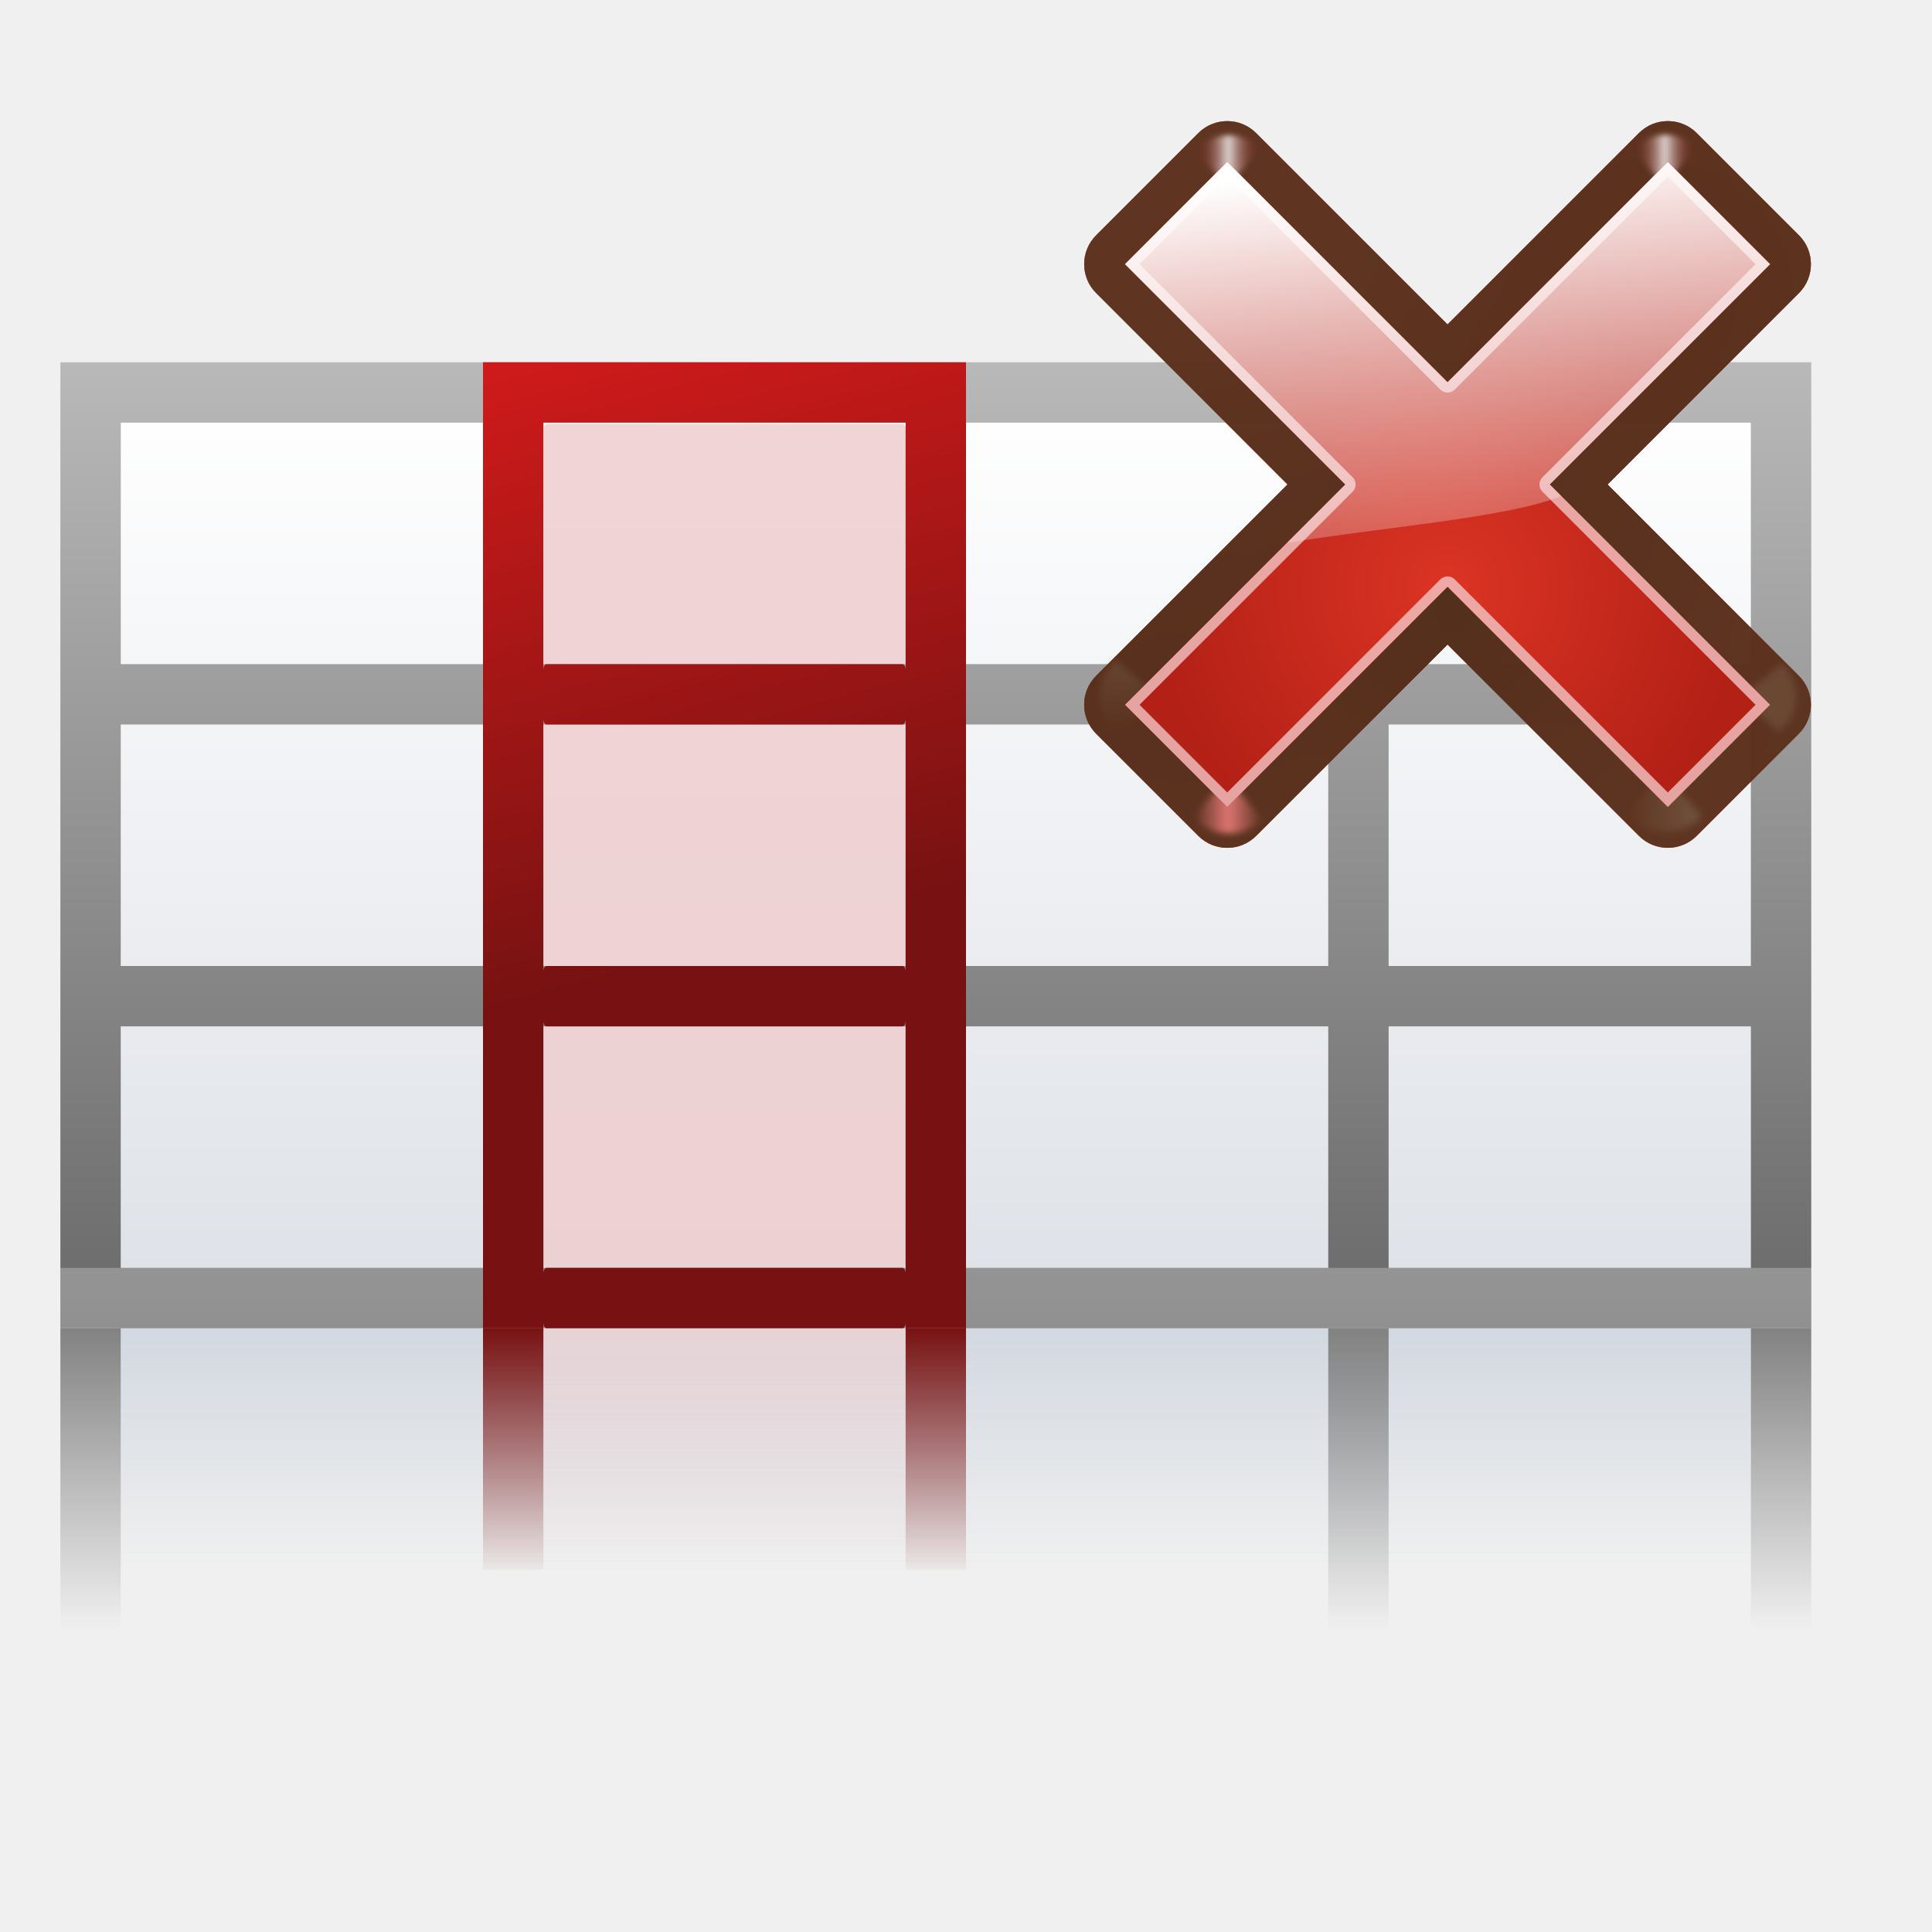
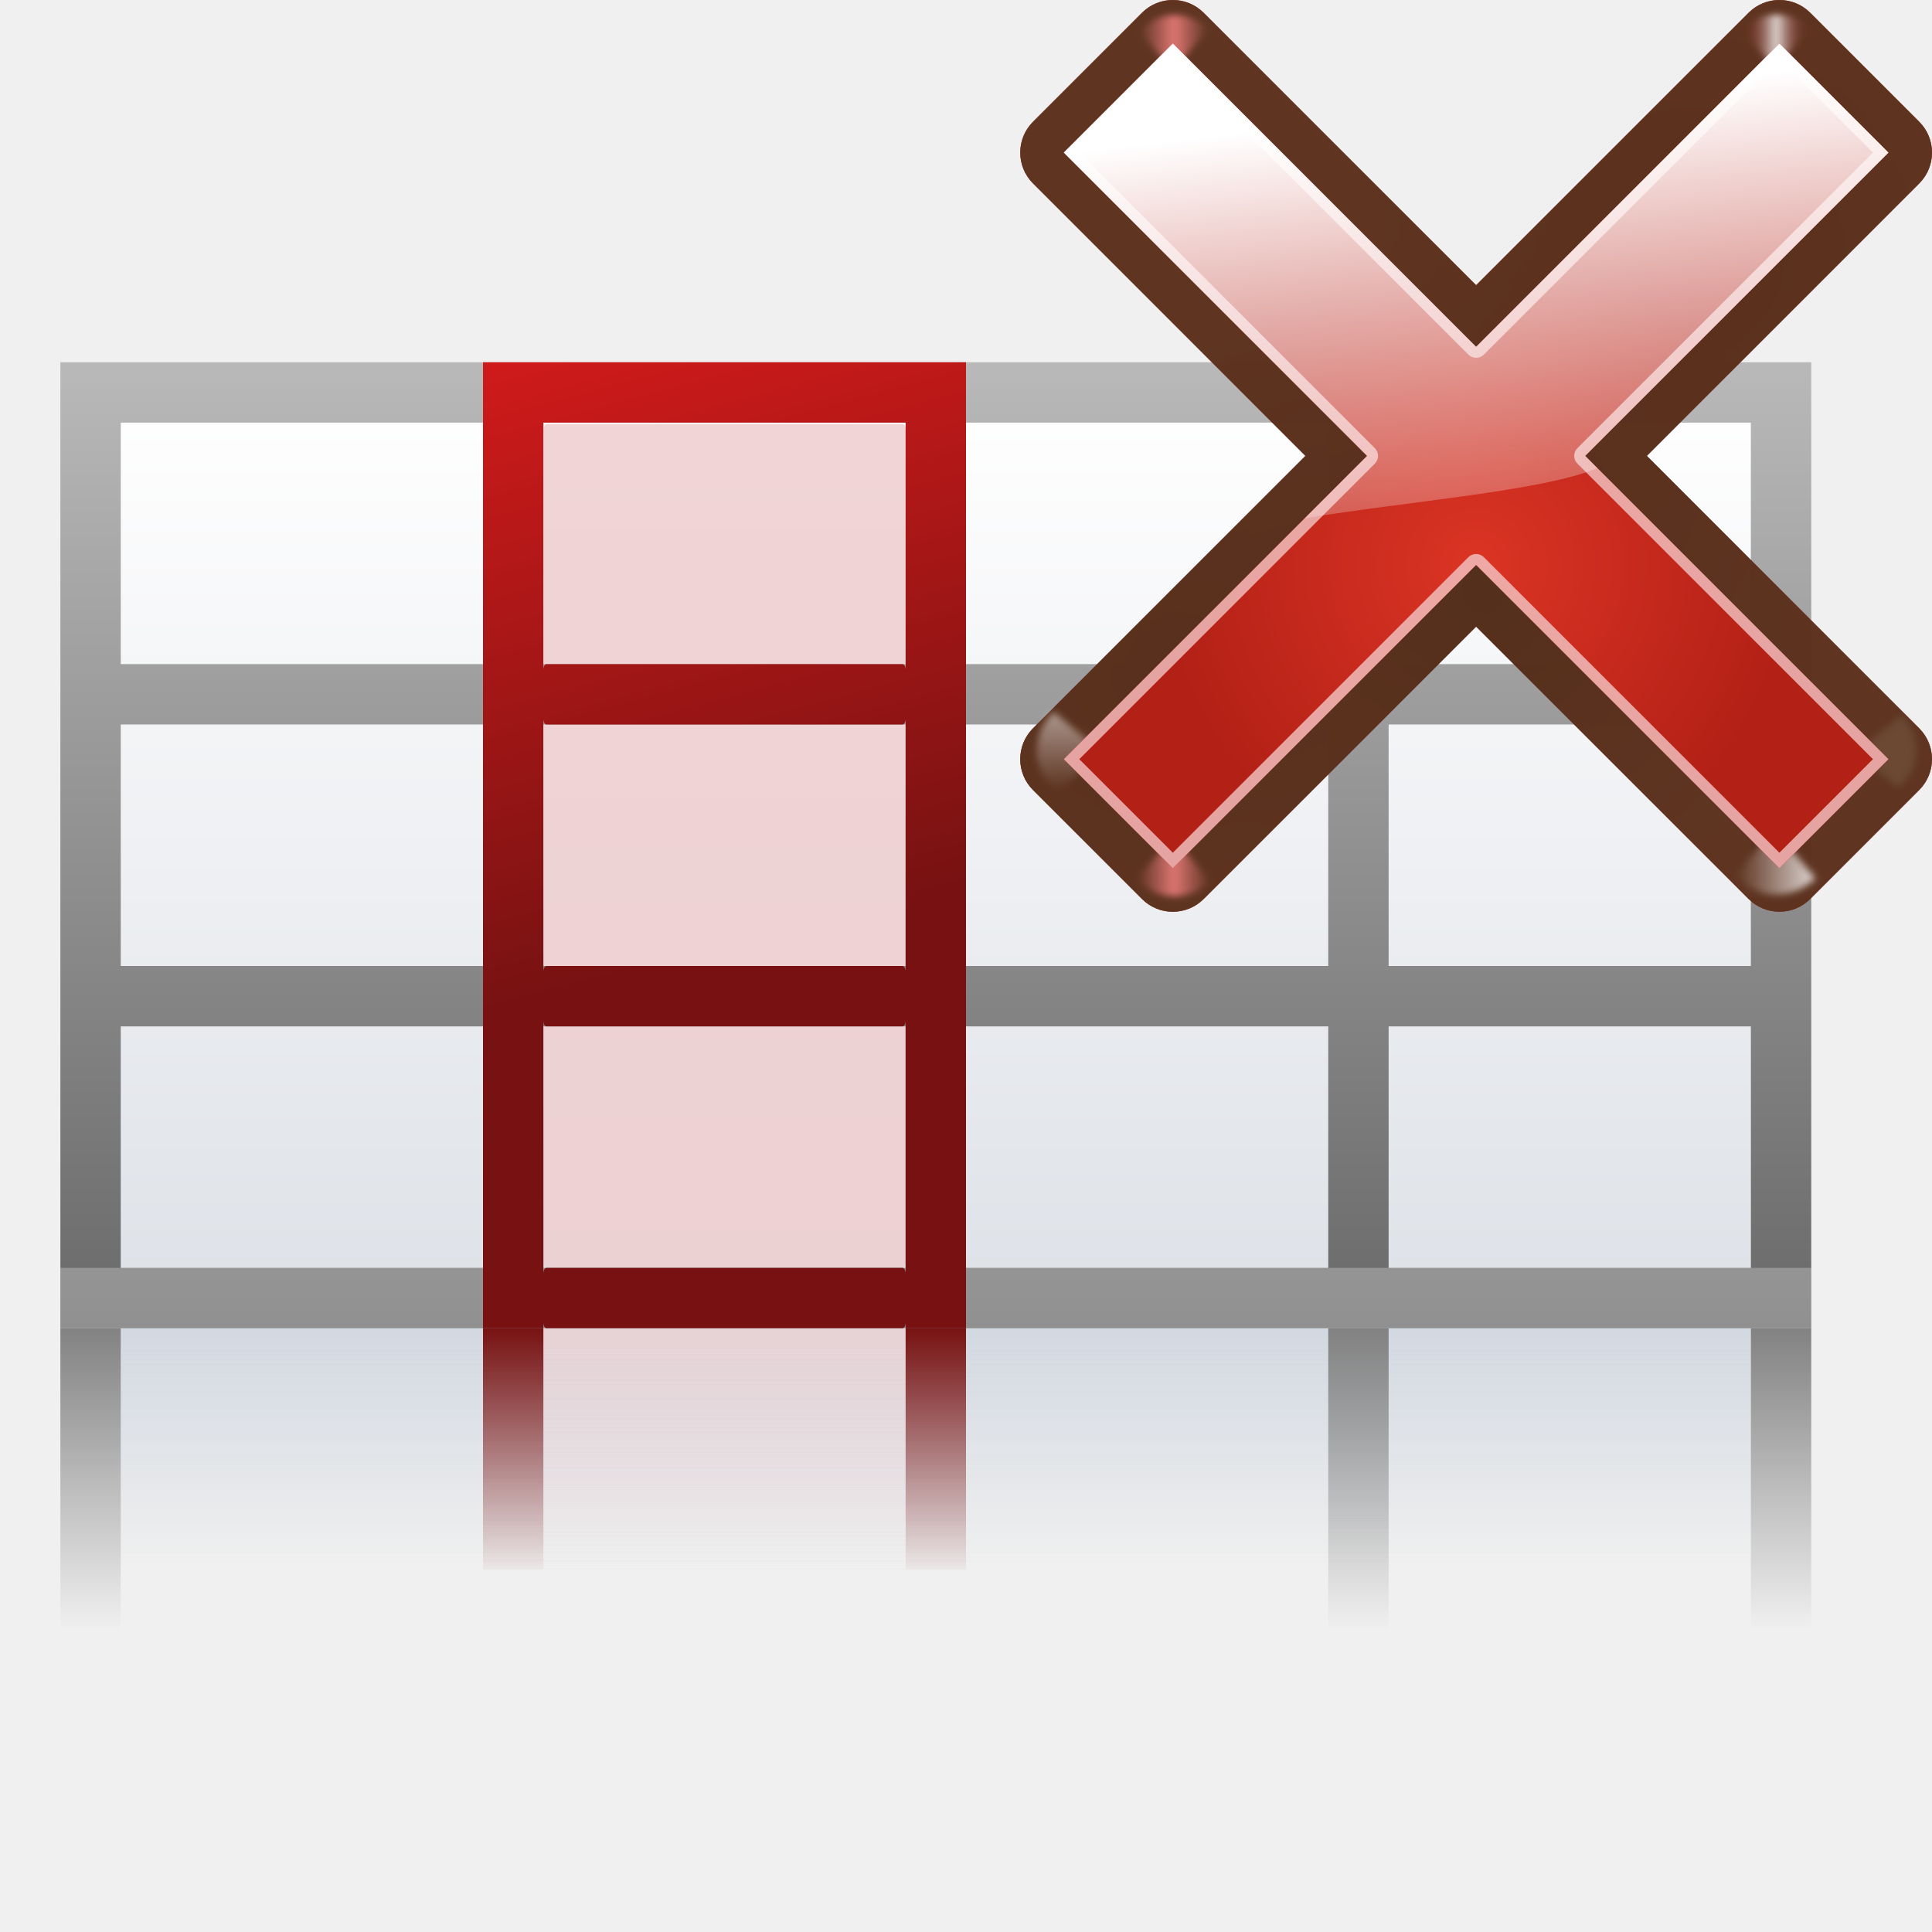
- <svg xmlns="http://www.w3.org/2000/svg" xmlns:xlink="http://www.w3.org/1999/xlink" height="128" width="128">
+ <svg xmlns="http://www.w3.org/2000/svg" xmlns:xlink="http://www.w3.org/1999/xlink" height="128" width="128" version="1.1" id="svg170">
+   <defs id="defs174">
+     <radialGradient id="h-2" cx="84.904" cy="-130.14" gradientTransform="rotate(-45,342.932,-200.1407)" gradientUnits="userSpaceOnUse" r="57.04" xlink:href="#i-8" />
+     <linearGradient id="i-8">
+       <stop offset="0" stop-color="#3a0b02" id="stop40-9" />
+       <stop offset="1" stop-color="#a21d07" stop-opacity=".382" id="stop42-6" />
+     </linearGradient>
+     <radialGradient id="j-0" cx="2.721" cy="-66.273" gradientTransform="rotate(-45,342.932,-200.1407)" gradientUnits="userSpaceOnUse" r="57.04" xlink:href="#i-8" />
+     <radialGradient id="k-2" cx="51.991" cy="-78.028" gradientTransform="rotate(-45,342.932,-200.1407)" gradientUnits="userSpaceOnUse" r="57.04" xlink:href="#i-8" />
+     <linearGradient xlink:href="#d-2" id="linearGradient3328" gradientUnits="userSpaceOnUse" gradientTransform="scale(1.097595,0.9110828)" x1="26.091" y1="14.857" x2="31.501" y2="14.857" />
+     <linearGradient id="d-2" gradientTransform="scale(1.097595,0.9110828)" gradientUnits="userSpaceOnUse" x1="26.091" x2="31.501" y1="14.857" y2="14.857">
+       <stop offset="0" stop-color="#fff" id="stop19-7" />
+       <stop offset="1" stop-color="#fff" stop-opacity="0" id="stop21" />
+     </linearGradient>
+     <filter id="l-6" height="1.277" width="1.28" x="-0.14" y="-0.139">
+       <feGaussianBlur stdDeviation=".288" id="feGaussianBlur47" />
+     </filter>
+     <filter id="filter3923" height="1.277" width="1.28" x="-0.14" y="-0.139">
+       <feGaussianBlur stdDeviation=".288" id="feGaussianBlur3921" />
+     </filter>
+     <linearGradient id="e-9" gradientUnits="userSpaceOnUse" x1="304.887" x2="345.62" y1="385.861" y2="384.624">
+       <stop offset="0" stop-color="#765c44" id="stop24-9" />
+       <stop offset="1" stop-color="#765c44" stop-opacity="0" id="stop26" />
+     </linearGradient>
+     <filter id="filter3930" height="1.277" width="1.28" x="-0.14" y="-0.139">
+       <feGaussianBlur stdDeviation=".288" id="feGaussianBlur3928" />
+     </filter>
+     <linearGradient xlink:href="#f-7" id="linearGradient3330" gradientUnits="userSpaceOnUse" x1="88.606" y1="13.51" x2="91.575" y2="13.51" spreadMethod="reflect" />
+     <linearGradient id="f-7" gradientUnits="userSpaceOnUse" spreadMethod="reflect" x1="88.606" x2="91.575" y1="13.51" y2="13.51">
+       <stop offset="0" stop-color="#ff8787" id="stop29-3" />
+       <stop offset="1" stop-color="#ff8787" stop-opacity="0" id="stop31-1" />
+     </linearGradient>
+     <filter id="filter3938" height="1.277" width="1.28" x="-0.14" y="-0.139">
+       <feGaussianBlur stdDeviation=".288" id="feGaussianBlur3936" />
+     </filter>
+     <linearGradient id="g-3" gradientUnits="userSpaceOnUse" spreadMethod="reflect" x1="31.606" x2="34.575" y1="13.51" y2="13.51">
+       <stop offset="0" stop-color="#fff" id="stop34" />
+       <stop offset="1" stop-color="#790000" stop-opacity="0" id="stop36-8" />
+     </linearGradient>
+     <filter id="filter3945" height="1.277" width="1.28" x="-0.14" y="-0.139">
+       <feGaussianBlur stdDeviation=".288" id="feGaussianBlur3943" />
+     </filter>
+     <filter id="filter3956" height="1.277" width="1.28" x="-0.14" y="-0.139">
+       <feGaussianBlur stdDeviation=".288" id="feGaussianBlur3954" />
+     </filter>
+     <radialGradient id="m-3" cx="50.425" cy="-81.946" gradientTransform="rotate(-45,342.932,-200.1407)" gradientUnits="userSpaceOnUse" r="50.153">
+       <stop offset="0" stop-color="#db3424" id="stop50" />
+       <stop offset="1" stop-color="#b32016" id="stop52" />
+     </radialGradient>
+     <linearGradient id="n-2" gradientTransform="rotate(-45,342.932,-200.1407)" gradientUnits="userSpaceOnUse" x1="50.068" x2="59.442" y1="-154.408" y2="-71.618">
+       <stop offset="0" stop-color="#fff" id="stop55-6" />
+       <stop offset="1" stop-color="#fcf3f3" stop-opacity="0" id="stop57" />
+     </linearGradient>
+     <linearGradient xlink:href="#d-2" id="linearGradient1107" gradientUnits="userSpaceOnUse" gradientTransform="scale(1.097595,0.9110828)" x1="26.091" y1="14.857" x2="31.501" y2="14.857" />
+     <linearGradient xlink:href="#f-7" id="linearGradient1109" gradientUnits="userSpaceOnUse" x1="88.606" y1="13.51" x2="91.575" y2="13.51" spreadMethod="reflect" />
+   </defs>
  <linearGradient id="a">
-     <stop offset="0" stop-color="#828282" />
-     <stop offset="1" stop-color="#828282" stop-opacity="0" />
+     <stop offset="0" stop-color="#828282" id="stop2" />
+     <stop offset="1" stop-color="#828282" stop-opacity="0" id="stop4" />
  </linearGradient>
  <linearGradient id="b" gradientTransform="matrix(1.038487 0 0 .9130663 2.461539 10.9536)" gradientUnits="userSpaceOnUse" x1="46.048" x2="46.048" y1="128.017" y2="16.62">
-     <stop offset="0" stop-color="#c7cdd7" />
-     <stop offset="1" stop-color="#fff" />
+     <stop offset="0" stop-color="#c7cdd7" id="stop7" />
+     <stop offset="1" stop-color="#fff" id="stop9" />
  </linearGradient>
  <linearGradient id="c" gradientTransform="matrix(1.038488 0 0 1.500037 -3.076923 -64.0048)" gradientUnits="userSpaceOnUse" x1="114.664" x2="114.664" y1="101.334" y2="112">
-     <stop offset="0" stop-color="#c9d1dc" />
-     <stop offset="1" stop-color="#c9d1dc" stop-opacity="0" />
+     <stop offset="0" stop-color="#c9d1dc" id="stop12" />
+     <stop offset="1" stop-color="#c9d1dc" stop-opacity="0" id="stop14" />
  </linearGradient>
  <linearGradient id="d" gradientTransform="matrix(-1 0 0 1 113.3438 -9.34375)" gradientUnits="userSpaceOnUse" x1="50.665" x2="62.393" y1="68.042" y2="24.273">
-     <stop offset="0" stop-color="#781212" />
-     <stop offset="1" stop-color="#d81b1b" />
+     <stop offset="0" stop-color="#781212" id="stop17" />
+     <stop offset="1" stop-color="#d81b1b" id="stop19" />
  </linearGradient>
  <linearGradient id="e" gradientUnits="userSpaceOnUse" x1="120" x2="120" y1="-32.326" y2="104.059">
-     <stop offset="0" stop-color="#fff" />
-     <stop offset="1" stop-color="#555" />
+     <stop offset="0" stop-color="#fff" id="stop22" />
+     <stop offset="1" stop-color="#555" id="stop24" />
  </linearGradient>
  <linearGradient id="f" gradientTransform="matrix(1.500038 0 0 1 12 -13.334)" gradientUnits="userSpaceOnUse" x1="53.332" x2="53.332" y1="101.334" y2="117.334">
-     <stop offset="0" stop-color="#781212" />
-     <stop offset="1" stop-color="#781212" stop-opacity=".038" />
+     <stop offset="0" stop-color="#781212" id="stop27" />
+     <stop offset="1" stop-color="#781212" stop-opacity=".038" id="stop29" />
  </linearGradient>
  <linearGradient id="g" gradientUnits="userSpaceOnUse" x1="8" x2="8" xlink:href="#a" y1="88" y2="108" />
  <linearGradient id="h" gradientUnits="userSpaceOnUse" x1="120" x2="120" xlink:href="#a" y1="88" y2="108" />
  <linearGradient id="i" gradientUnits="userSpaceOnUse" spreadMethod="reflect" x1="88.606" x2="91.575" xlink:href="#q" y1="13.51" y2="13.51" />
  <linearGradient id="j" gradientUnits="userSpaceOnUse" spreadMethod="reflect" x1="31.606" x2="34.575" xlink:href="#q" y1="13.51" y2="13.51" />
  <linearGradient id="k" gradientUnits="userSpaceOnUse" spreadMethod="reflect" x1="88.606" x2="91.575" y1="13.51" y2="13.51">
-     <stop offset="0" stop-color="#ff8787" />
-     <stop offset="1" stop-color="#ff8787" stop-opacity="0" />
+     <stop offset="0" stop-color="#ff8787" id="stop36" />
+     <stop offset="1" stop-color="#ff8787" stop-opacity="0" id="stop38" />
  </linearGradient>
  <clipPath id="l">
-     <path d="m-23.029-146.612c-5.532-.241-10.645 3.536-12 8.969-0.0.01-0.0.021 0 .031l-2.812 11.406h-6.031c-6.441 0-11.844 5.402-11.844 11.844v8c0 5.846 4.518 10.627 10.156 11.5l-4.125 16.656h-6.188c-6.441 0-11.844 5.402-11.844 11.844v8c0 5.89 4.582 10.715 10.281 11.531l-.844 3.438c-1.554 6.231 2.382 12.787 8.625 14.344l7.781 1.938c6.231 1.554 12.818-2.382 14.375-8.625 0-.01 0-.021 0-.031l2.656-10.75h14.656l-.781 3.125c-1.554 6.231 2.382 12.787 8.625 14.344l7.781 1.938c6.214 1.549 12.805-2.452 14.344-8.625 0-.01 0-.021 0-.031l2.656-10.75h9.688c6.441 0 11.844-5.402 11.844-11.844v-8c0-6.441-5.402-11.844-11.844-11.844h-1.875l4.031-16.312h9.844c6.441 0 11.844-5.402 11.844-11.844v-8c0-6.441-5.402-11.844-11.844-11.844h-2.031l.938-3.781c1.554-6.231-2.382-12.787-8.625-14.344l-7.781-1.938c-6.231-1.554-12.818 2.383-14.375 8.625-0.0.01-0.0.021 0 .031l-2.812 11.406h-14.625l.938-3.781c1.571-6.301-2.431-12.792-8.656-14.344l-7.75-1.938c-.677-.169-1.433-.303-2.375-.344zm10.031 52.094h14.625l-4.031 16.312h-14.625z" />
+     <path d="m-23.029-146.612c-5.532-.241-10.645 3.536-12 8.969-0.0.01-0.0.021 0 .031l-2.812 11.406h-6.031c-6.441 0-11.844 5.402-11.844 11.844v8c0 5.846 4.518 10.627 10.156 11.5l-4.125 16.656h-6.188c-6.441 0-11.844 5.402-11.844 11.844v8c0 5.89 4.582 10.715 10.281 11.531l-.844 3.438c-1.554 6.231 2.382 12.787 8.625 14.344l7.781 1.938c6.231 1.554 12.818-2.382 14.375-8.625 0-.01 0-.021 0-.031l2.656-10.75h14.656l-.781 3.125c-1.554 6.231 2.382 12.787 8.625 14.344l7.781 1.938c6.214 1.549 12.805-2.452 14.344-8.625 0-.01 0-.021 0-.031l2.656-10.75h9.688c6.441 0 11.844-5.402 11.844-11.844v-8c0-6.441-5.402-11.844-11.844-11.844h-1.875l4.031-16.312h9.844c6.441 0 11.844-5.402 11.844-11.844v-8c0-6.441-5.402-11.844-11.844-11.844h-2.031l.938-3.781c1.554-6.231-2.382-12.787-8.625-14.344l-7.781-1.938c-6.231-1.554-12.818 2.383-14.375 8.625-0.0.01-0.0.021 0 .031l-2.812 11.406h-14.625l.938-3.781c1.571-6.301-2.431-12.792-8.656-14.344l-7.75-1.938c-.677-.169-1.433-.303-2.375-.344zm10.031 52.094h14.625l-4.031 16.312h-14.625z" id="path41" />
  </clipPath>
  <filter id="m">
-     <feGaussianBlur stdDeviation="1.235" />
+     <feGaussianBlur stdDeviation="1.235" id="feGaussianBlur44" />
  </filter>
-   <linearGradient gradientUnits="userSpaceOnUse" x1="52.127" x2="52.127" y1="-30.362" y2="-142.433">
-     <stop offset="0" stop-color="#403a3a" />
-     <stop offset="1" stop-color="#6a5252" />
+   <linearGradient gradientUnits="userSpaceOnUse" x1="52.127" x2="52.127" y1="-30.362" y2="-142.433" id="linearGradient51">
+     <stop offset="0" stop-color="#403a3a" id="stop47" />
+     <stop offset="1" stop-color="#6a5252" id="stop49" />
  </linearGradient>
  <linearGradient id="n" gradientUnits="userSpaceOnUse" x1="42" x2="72.139" y1="118.031" y2="5.551">
-     <stop offset="0" stop-color="#084775" />
-     <stop offset="1" stop-color="#084775" stop-opacity="0" />
+     <stop offset="0" stop-color="#084775" id="stop53" />
+     <stop offset="1" stop-color="#084775" stop-opacity="0" id="stop55" />
  </linearGradient>
  <linearGradient id="o" gradientUnits="userSpaceOnUse" x1="304.887" x2="345.62" xlink:href="#r" y1="385.861" y2="384.624" />
  <linearGradient id="p" gradientTransform="scale(1.097595 .9110828)" gradientUnits="userSpaceOnUse" x1="26.091" x2="31.501" xlink:href="#r" y1="14.857" y2="14.857" />
  <linearGradient id="q">
-     <stop offset="0" stop-color="#fff" />
-     <stop offset="1" stop-color="#790000" stop-opacity="0" />
+     <stop offset="0" stop-color="#fff" id="stop60" />
+     <stop offset="1" stop-color="#790000" stop-opacity="0" id="stop62" />
  </linearGradient>
  <linearGradient id="r">
-     <stop offset="0" stop-color="#765c44" />
-     <stop offset="1" stop-color="#765c44" stop-opacity="0" />
+     <stop offset="0" stop-color="#765c44" id="stop65" />
+     <stop offset="1" stop-color="#765c44" stop-opacity="0" id="stop67" />
  </linearGradient>
  <linearGradient id="s" gradientTransform="matrix(.230775 0 0 1.500037 33.53846 -64.0048)" gradientUnits="userSpaceOnUse" x1="114.664" x2="114.664" y1="101.334" y2="112">
-     <stop offset="0" stop-color="#edd1d3" />
-     <stop offset="1" stop-color="#edd1d3" stop-opacity="0" />
+     <stop offset="0" stop-color="#edd1d3" id="stop70" />
+     <stop offset="1" stop-color="#edd1d3" stop-opacity="0" id="stop72" />
  </linearGradient>
  <radialGradient id="t" cx="84.904" cy="-130.14" gradientTransform="matrix(.7071068 -.7071068 .7071068 .7071068 241.9633 183.8697)" gradientUnits="userSpaceOnUse" r="57.04" xlink:href="#u" />
  <linearGradient id="u">
-     <stop offset="0" stop-color="#3a0b02" />
-     <stop offset="1" stop-color="#a21d07" stop-opacity=".382" />
+     <stop offset="0" stop-color="#3a0b02" id="stop76" />
+     <stop offset="1" stop-color="#a21d07" stop-opacity=".382" id="stop78" />
  </linearGradient>
  <radialGradient id="v" cx="2.721" cy="-66.273" gradientTransform="matrix(.7071068 -.7071068 .7071068 .7071068 241.9633 183.8697)" gradientUnits="userSpaceOnUse" r="57.04" xlink:href="#u" />
  <radialGradient id="w" cx="51.991" cy="-78.028" gradientTransform="matrix(.7071068 -.7071068 .7071068 .7071068 241.9633 183.8697)" gradientUnits="userSpaceOnUse" r="57.04" xlink:href="#u" />
  <filter id="x" height="1.277" width="1.28" x="-.14" y="-.139">
-     <feGaussianBlur stdDeviation=".288" />
+     <feGaussianBlur stdDeviation=".288" id="feGaussianBlur83" />
  </filter>
  <radialGradient id="y" cx="50.425" cy="-81.946" gradientTransform="matrix(.7071068 -.7071068 .7071068 .7071068 241.9633 183.8697)" gradientUnits="userSpaceOnUse" r="50.153">
-     <stop offset="0" stop-color="#db3424" />
-     <stop offset="1" stop-color="#b32016" />
+     <stop offset="0" stop-color="#db3424" id="stop86" />
+     <stop offset="1" stop-color="#b32016" id="stop88" />
  </radialGradient>
  <linearGradient id="z" gradientTransform="matrix(.7071068 -.7071068 .7071068 .7071068 241.9633 183.8697)" gradientUnits="userSpaceOnUse" x1="50.068" x2="59.442" y1="-154.408" y2="-71.618">
-     <stop offset="0" stop-color="#fff" />
-     <stop offset="1" stop-color="#fcf3f3" stop-opacity="0" />
+     <stop offset="0" stop-color="#fff" id="stop91" />
+     <stop offset="1" stop-color="#fcf3f3" stop-opacity="0" id="stop93" />
  </linearGradient>
-   <path d="m8 88h108v20h-108z" fill="url(#c)" opacity=".765" />
-   <path d="m8 28h108v56h-108z" fill="url(#b)" />
-   <rect fill="#eececf" height="55.912" opacity=".85" rx=".206" ry=".374" width="23.97" x="36.03" y="28.088" />
-   <text x="552.37" y="202.81">
-     <tspan fill="#555" x="552.37" y="219.61" />
+   <path d="m8 88h108v20h-108z" fill="url(#c)" opacity=".765" id="path96" />
+   <path d="m8 28h108v56h-108z" fill="url(#b)" id="path98" />
+   <rect fill="#eececf" height="55.912" opacity=".85" rx=".206" ry=".374" width="23.97" x="36.03" y="28.088" id="rect100" />
+   <text x="552.37" y="202.81" id="text104">
+     <tspan fill="#555" x="552.37" y="219.61" id="tspan102" />
  </text>
-   <path d="m4 24v4 16 4 16 4 16 4h4 24 4 24 4 24 4 24 4v-4-16-4-16-4-16-4h-4-24-4-24-4-24-4-24zm4 4h24v16h-24zm28 0h24v16h-24zm28 0h24v16h-24zm28 0h24v16h-24zm-84 20h24v16h-24zm28 0h24v16h-24zm28 0h24v16h-24zm28 0h24v16h-24zm-84 20h24v16h-24zm28 0h24v16h-24zm28 0h24v16h-24zm28 0h24v16h-24z" fill="url(#e)" />
-   <path d="m36 88h24v20h-24z" fill="url(#s)" opacity=".765" />
-   <path d="m4 84h116v4h-116z" fill="#fff" opacity=".263" />
-   <path d="m32 24v64h4v-.375c0 .207.093.375.207.375h23.586c.114 0 .207-.168.207-.375v.375h4v-61.406-2.594zm4 4h24v16.375c0-.207-.093-.375-.207-.375h-23.586c-.114 0-.207.168-.207.375zm0 19.625c0 .207.093.375.207.375h23.586c.114 0 .207-.168.207-.375v16.75c0-.207-.093-.375-.207-.375h-23.586c-.114 0-.207.168-.207.375zm0 20c0 .207.093.375.207.375h23.586c.114 0 .207-.168.207-.375v16.75c0-.207-.093-.375-.207-.375h-23.586c-.114 0-.207.168-.207.375z" fill="url(#d)" />
-   <path d="m88 88h4v16h-4z" fill="url(#f)" transform="matrix(-1 0 0 1 124 0)" />
-   <path d="m88 88h4v16h-4z" fill="url(#f)" transform="matrix(-1 0 0 1 152 .0004)" />
-   <path d="m4 88h4v20h-4z" fill="url(#g)" />
-   <path d="m116 88h4v20h-4z" fill="url(#h)" transform="translate(-28)" />
-   <text x="284.188" y="202.81">
-     <tspan fill="#555" x="284.188" y="219.61" />
+   <path d="m4 24v4 16 4 16 4 16 4h4 24 4 24 4 24 4 24 4v-4-16-4-16-4-16-4h-4-24-4-24-4-24-4-24zm4 4h24v16h-24zm28 0h24v16h-24zm28 0h24v16h-24zm28 0h24v16h-24zm-84 20h24v16h-24zm28 0h24v16h-24zm28 0h24v16h-24zm28 0h24v16h-24zm-84 20h24v16h-24zm28 0h24v16h-24zm28 0h24v16h-24zm28 0h24v16h-24z" fill="url(#e)" id="path106" />
+   <path d="m36 88h24v20h-24z" fill="url(#s)" opacity=".765" id="path108" />
+   <path d="m4 84h116v4h-116z" fill="#fff" opacity=".263" id="path110" />
+   <path d="m32 24v64h4v-.375c0 .207.093.375.207.375h23.586c.114 0 .207-.168.207-.375v.375h4v-61.406-2.594zm4 4h24v16.375c0-.207-.093-.375-.207-.375h-23.586c-.114 0-.207.168-.207.375zm0 19.625c0 .207.093.375.207.375h23.586c.114 0 .207-.168.207-.375v16.75c0-.207-.093-.375-.207-.375h-23.586c-.114 0-.207.168-.207.375zm0 20c0 .207.093.375.207.375h23.586c.114 0 .207-.168.207-.375v16.75c0-.207-.093-.375-.207-.375h-23.586c-.114 0-.207.168-.207.375z" fill="url(#d)" id="path112" />
+   <path d="m88 88h4v16h-4z" fill="url(#f)" transform="matrix(-1 0 0 1 124 0)" id="path114" />
+   <path d="m88 88h4v16h-4z" fill="url(#f)" transform="matrix(-1 0 0 1 152 .0004)" id="path116" />
+   <path d="m4 88h4v20h-4z" fill="url(#g)" id="path118" />
+   <path d="m116 88h4v20h-4z" fill="url(#h)" transform="translate(-28)" id="path120" />
+   <text x="284.188" y="202.81" id="text124">
+     <tspan fill="#555" x="284.188" y="219.61" id="tspan122" />
  </text>
-   <text x="-10.252" y="133.877">
-     <tspan fill="#555" x="-10.252" y="150.677" />
+   <text x="-10.252" y="133.877" id="text128">
+     <tspan fill="#555" x="-10.252" y="150.677" id="tspan126" />
  </text>
-   <text x="161.665" y="-39.856">
-     <tspan fill="#555" x="161.665" y="-23.056" />
+   <text x="161.665" y="-39.856" id="text132">
+     <tspan fill="#555" x="161.665" y="-23.056" id="tspan130" />
  </text>
-   <path d="m116 88h4v20h-4z" fill="url(#h)" />
-   <path clip-path="url(#l)" d="m22.5 42.5-2.25 15.5 14-11.75zm21.75.5 12 14.625 11-.125 17.25-12.75zm50 2 9.25 12.375h6l4.5-11.375zm-83.5 46.75-2.25 13.375 14.5-10.875zm91 1.25-18 1 7.75 11.375 7.25-.5zm-31 .5-34.5.25 8.75 12.812 10.312-.938z" fill="url(#n)" fill-rule="evenodd" filter="url(#m)" transform="translate(118.4792 -240.8184)" />
-   <path clip-path="url(#l)" d="m22.5 42.5-8.662 12.749 6.412 2.751 14-11.75zm71.75 2.5 9.25 12.375 18.021 1.061-7.521-12.436zm-83.5 46.75-10.205 12.668 22.455-10.168zm91 1.25-18 1 7.75 11.375 17.149.384z" fill="url(#n)" fill-rule="evenodd" filter="url(#m)" opacity=".45" transform="translate(118.4792 -240.8184)" />
-   <g transform="matrix(.2777667 .2777667 -.2777667 .2777667 59.95867 -47.22234)">
-     <path d="m195.293 6.457c-3.803-0-6.887 3.083-6.887 6.887v45.658l-45.66-0c-3.803-0-6.887 3.083-6.887 6.887l0 24.381c-0 3.803 3.083 6.887 6.887 6.887l45.66 0v45.658c-0 3.803 3.083 6.887 6.887 6.887h24.381c3.803 0 6.887-3.083 6.887-6.887v-45.658h45.658c3.803 0 6.887-3.083 6.887-6.887v-24.381c0-3.803-3.083-6.887-6.887-6.887l-45.658 0v-45.658c0-3.803-3.083-6.887-6.887-6.887z" fill="url(#t)" />
-     <path d="m195.293 6.457c-3.803-0-6.887 3.083-6.887 6.887v45.658l-45.66-0c-3.803-0-6.887 3.083-6.887 6.887l0 24.381c-0 3.803 3.083 6.887 6.887 6.887l45.66 0v45.658c-0 3.803 3.083 6.887 6.887 6.887h24.381c3.803 0 6.887-3.083 6.887-6.887v-45.658h45.658c3.803 0 6.887-3.083 6.887-6.887v-24.381c0-3.803-3.083-6.887-6.887-6.887l-45.658 0v-45.658c0-3.803-3.083-6.887-6.887-6.887z" fill="url(#v)" />
-     <path d="m195.293 6.457c-3.803-0-6.887 3.083-6.887 6.887v45.658l-45.66-0c-3.803-0-6.887 3.083-6.887 6.887l0 24.381c-0 3.803 3.083 6.887 6.887 6.887l45.66 0v45.658c-0 3.803 3.083 6.887 6.887 6.887h24.381c3.803 0 6.887-3.083 6.887-6.887v-45.658h45.658c3.803 0 6.887-3.083 6.887-6.887v-24.381c0-3.803-3.083-6.887-6.887-6.887l-45.658 0v-45.658c0-3.803-3.083-6.887-6.887-6.887z" fill="url(#w)" />
-     <path d="m195.293 6.457c-3.803-0-6.887 3.083-6.887 6.887v45.658l-45.66-0c-3.803-0-6.887 3.083-6.887 6.887l0 24.381c-0 3.803 3.083 6.887 6.887 6.887l45.66 0v45.658c-0 3.803 3.083 6.887 6.887 6.887h24.381c3.803 0 6.887-3.083 6.887-6.887v-45.658h45.658c3.803 0 6.887-3.083 6.887-6.887v-24.381c0-3.803-3.083-6.887-6.887-6.887l-45.658 0v-45.658c0-3.803-3.083-6.887-6.887-6.887z" fill="#56331f" fill-opacity=".906" />
-     <g fill-rule="evenodd">
-       <path d="m31.7 16 2.875-3.375c-1.051-1.696-3.935-2.288-5.938-.312l2.812 3.375z" fill="url(#p)" filter="url(#x)" opacity=".498" transform="matrix(1.491506 1.491506 1.505829 -1.505829 127.5941 114.4996)" />
-       <path d="m31.7 16 2.875-3.375c-1.051-1.696-3.935-2.288-5.938-.312l2.812 3.375z" fill="url(#p)" filter="url(#x)" opacity=".79" transform="matrix(-1.487126 1.487126 -1.472982 -1.472982 338.0926 62.91551)" />
-       <path d="m31.7 16 2.875-3.375c-1.051-1.696-3.935-2.288-5.938-.312l2.812 3.375z" fill="url(#o)" filter="url(#x)" opacity=".498" transform="matrix(1.350633 1.350633 -1.363602 1.363602 246.864 4.105902)" />
-       <path d="m88.7 16 2.875-3.375c-1.051-1.696-3.935-2.288-5.938-.312l2.812 3.375z" fill="url(#k)" filter="url(#x)" opacity=".79" transform="matrix(-1.363602 1.363602 -1.350633 -1.350633 358.7293 39.96732)" />
-       <path d="m31.7 16 2.875-3.375c-1.051-1.696-3.935-2.288-5.938-.312l2.812 3.375z" fill="url(#j)" filter="url(#x)" opacity=".79" transform="matrix(-1.240078 1.240078 1.228284 1.228284 217.2902 -42.32087)" />
-       <path d="m88.7 16 2.875-3.375c-1.051-1.696-3.935-2.288-5.938-.312l2.812 3.375z" fill="url(#i)" filter="url(#x)" opacity=".79" transform="matrix(-1.273134 1.273134 1.261025 1.261025 238.5496 -64.19878)" />
+   <path d="m116 88h4v20h-4z" fill="url(#h)" id="path134" />
+   <path clip-path="url(#l)" d="m22.5 42.5-2.25 15.5 14-11.75zm21.75.5 12 14.625 11-.125 17.25-12.75zm50 2 9.25 12.375h6l4.5-11.375zm-83.5 46.75-2.25 13.375 14.5-10.875zm91 1.25-18 1 7.75 11.375 7.25-.5zm-31 .5-34.5.25 8.75 12.812 10.312-.938z" fill="url(#n)" fill-rule="evenodd" filter="url(#m)" transform="translate(118.4792 -240.8184)" id="path136" />
+   <path clip-path="url(#l)" d="m22.5 42.5-8.662 12.749 6.412 2.751 14-11.75zm71.75 2.5 9.25 12.375 18.021 1.061-7.521-12.436zm-83.5 46.75-10.205 12.668 22.455-10.168zm91 1.25-18 1 7.75 11.375 17.149.384z" fill="url(#n)" fill-rule="evenodd" filter="url(#m)" opacity=".45" transform="translate(118.4792 -240.8184)" id="path138" />
+   <g id="g114" transform="matrix(0.2962845,0.2962845,-0.2962845,0.2962845,59.45636,-54.4043)">
+     <path style="fill:url(#h-2)" id="path86" d="m 195.293,-8.817 c -3.803,-1.142e-4 -6.887,3.083 -6.887,6.887 V 59.002 l -60.934,-4e-6 c -3.803,-1.14e-4 -6.887,3.083 -6.887,6.887 l 1e-5,24.381 c -1.1e-4,3.803 3.083,6.887 6.887,6.887 l 60.934,10e-7 v 60.932 c -1.1e-4,3.803 3.083,6.887 6.887,6.887 h 24.381 c 3.803,1.1e-4 6.887,-3.083 6.887,-6.887 V 97.156 h 60.932 c 3.803,1.14e-4 6.887,-3.083 6.887,-6.887 V 65.889 c 1.1e-4,-3.803 -3.083,-6.887 -6.887,-6.887 l -60.932,10e-7 V -1.93 c 1.1e-4,-3.803 -3.083,-6.887 -6.887,-6.887 z" />
+     <path style="fill:url(#j-0)" id="path88" d="m 195.293,-8.817 c -3.803,-1.142e-4 -6.887,3.083 -6.887,6.887 V 59.002 l -60.934,-4e-6 c -3.803,-1.14e-4 -6.887,3.083 -6.887,6.887 l 1e-5,24.381 c -1.1e-4,3.803 3.083,6.887 6.887,6.887 l 60.934,10e-7 v 60.932 c -1.1e-4,3.803 3.083,6.887 6.887,6.887 h 24.381 c 3.803,1.1e-4 6.887,-3.083 6.887,-6.887 V 97.156 h 60.932 c 3.803,1.14e-4 6.887,-3.083 6.887,-6.887 V 65.889 c 1.1e-4,-3.803 -3.083,-6.887 -6.887,-6.887 l -60.932,10e-7 V -1.93 c 1.1e-4,-3.803 -3.083,-6.887 -6.887,-6.887 z" />
+     <path style="fill:url(#k-2)" id="path90" d="m 195.293,-8.817 c -3.803,-1.142e-4 -6.887,3.083 -6.887,6.887 V 59.002 l -60.934,-4e-6 c -3.803,-1.14e-4 -6.887,3.083 -6.887,6.887 l 1e-5,24.381 c -1.1e-4,3.803 3.083,6.887 6.887,6.887 l 60.934,10e-7 v 60.932 c -1.1e-4,3.803 3.083,6.887 6.887,6.887 h 24.381 c 3.803,1.1e-4 6.887,-3.083 6.887,-6.887 V 97.156 h 60.932 c 3.803,1.14e-4 6.887,-3.083 6.887,-6.887 V 65.889 c 1.1e-4,-3.803 -3.083,-6.887 -6.887,-6.887 l -60.932,10e-7 V -1.93 c 1.1e-4,-3.803 -3.083,-6.887 -6.887,-6.887 z" />
+     <path style="fill:#56331f;fill-opacity:0.906" id="path92" d="m 195.293,-8.817 c -3.803,-1.142e-4 -6.887,3.083 -6.887,6.887 V 59.002 l -60.934,-4e-6 c -3.803,-1.14e-4 -6.887,3.083 -6.887,6.887 l 1e-5,24.381 c -1.1e-4,3.803 3.083,6.887 6.887,6.887 l 60.934,10e-7 v 60.932 c -1.1e-4,3.803 3.083,6.887 6.887,6.887 h 24.381 c 3.803,1.1e-4 6.887,-3.083 6.887,-6.887 V 97.156 h 60.932 c 3.803,1.14e-4 6.887,-3.083 6.887,-6.887 V 65.889 c 1.1e-4,-3.803 -3.083,-6.887 -6.887,-6.887 l -60.932,10e-7 V -1.93 c 1.1e-4,-3.803 -3.083,-6.887 -6.887,-6.887 z" />
+     <g style="fill-rule:evenodd" id="g106">
+       <path style="opacity:0.498;fill:url(#linearGradient1107);filter:url(#l-6)" id="path94" transform="matrix(1.491507,1.491507,1.505829,-1.505829,127.5941,129.7737)" d="m 31.7,16 2.875,-3.375 c -1.051,-1.696 -3.935,-2.288 -5.938,-0.312 l 2.812,3.375 z" />
+       <path style="opacity:0.79;fill:url(#linearGradient3328);filter:url(#l-6)" id="path96-8" transform="matrix(-1.487126,1.487126,-1.472982,-1.472982,353.3667,62.91551)" d="m 31.7,16 2.875,-3.375 c -1.051,-1.696 -3.935,-2.288 -5.938,-0.312 l 2.812,3.375 z" />
+       <path style="opacity:0.498;fill:url(#e-9);filter:url(#l-6)" id="path98-8" transform="matrix(1.350633,1.350633,-1.363602,1.363602,262.1381,4.105902)" d="m 31.7,16 2.875,-3.375 c -1.051,-1.696 -3.935,-2.288 -5.938,-0.312 l 2.812,3.375 z" />
+       <path style="opacity:0.79;fill:url(#linearGradient1109);filter:url(#l-6)" id="path100" transform="matrix(-1.363602,1.363602,-1.350633,-1.350633,358.7293,55.24143)" d="m 88.7,16 2.875,-3.375 c -1.051,-1.696 -3.935,-2.288 -5.938,-0.312 l 2.812,3.375 z" />
+       <path style="opacity:0.79;fill:url(#g-3);filter:url(#l-6)" id="path102" transform="matrix(-1.240078,1.240078,1.228284,1.228284,217.2902,-57.59499)" d="m 31.7,16 2.875,-3.375 c -1.051,-1.696 -3.935,-2.288 -5.938,-0.312 l 2.812,3.375 z" />
+       <path style="opacity:0.79;fill:url(#linearGradient3330);filter:url(#l-6)" id="path104" transform="matrix(-1.273134,1.273134,1.261025,1.261025,223.2755,-64.19878)" d="m 88.7,16 2.875,-3.375 c -1.051,-1.696 -3.935,-2.288 -5.938,-0.312 l 2.812,3.375 z" />
    </g>
-     <path d="m195.293 13.344v52.545l-52.547 0-0 24.381 52.547 0v52.545h24.381v-52.545h52.545v-24.381l-52.545-0-0-52.545z" fill="url(#y)" />
-     <path d="m142.747 65.888-0 24.381h52.548l-.001 52.546h24.381v-52.545l52.545-0v-24.381l-52.545-0-0-52.545-24.381 0v52.545zm1.732 1.732 50.814.001c.957 0 1.732-.775 1.732-1.732v-50.813l20.918-0v50.813c-0.0.957.775 1.732 1.732 1.732h50.813v20.918h-50.813c-.957-0-1.732.775-1.732 1.732v50.813h-20.918l.001-50.814c0-.957-.775-1.732-1.732-1.732l-50.816 0z" fill="#f4caca" fill-opacity=".779" />
-     <path d="m142.747 65.888-0 24.381h52.548v13.964c9.219-12.92 23.725-29.858 27.099-38.337l-2.719-.007-0-52.545-24.381 0v52.545z" fill="url(#z)" fill-rule="evenodd" />
+     <path style="fill:url(#m-3)" id="path108-4" d="M 195.293,-1.93 V 65.889 l -67.821,10e-7 -1e-5,24.381 67.821,3e-6 v 67.819 h 24.381 V 90.27 h 67.819 V 65.889 l -67.819,-10e-7 -1e-5,-67.819 z" />
+     <path style="fill:#f4caca;fill-opacity:0.779" id="path110-3" d="m 127.473,65.888 -1e-5,24.381 h 67.822 l -10e-4,67.82 h 24.381 V 90.271 l 67.819,-10e-7 V 65.889 l -67.819,-10e-7 -1e-5,-67.819 -24.381,2e-6 V 65.889 Z m 1.732,1.732 66.088,0.001 c 0.957,9.2e-5 1.732,-0.775 1.732,-1.732 V -0.198 l 20.918,-4e-6 V 65.889 c -9e-5,0.957 0.775,1.732 1.732,1.732 h 66.087 v 20.918 h -66.087 c -0.957,-9.2e-5 -1.732,0.775 -1.732,1.732 v 66.087 h -20.918 l 0.001,-66.088 c 9e-5,-0.957 -0.775,-1.732 -1.732,-1.732 l -66.09,2e-6 z" />
+     <path style="fill:url(#n-2);fill-rule:evenodd" id="path112-1" d="m 127.473,65.888 -1e-5,24.381 h 67.822 v 13.964 c 9.219,-12.92 23.725,-29.858 27.099,-38.337 l -2.719,-0.007 -1e-5,-67.819 -24.381,2e-6 V 65.889 Z" />
  </g>
</svg>
